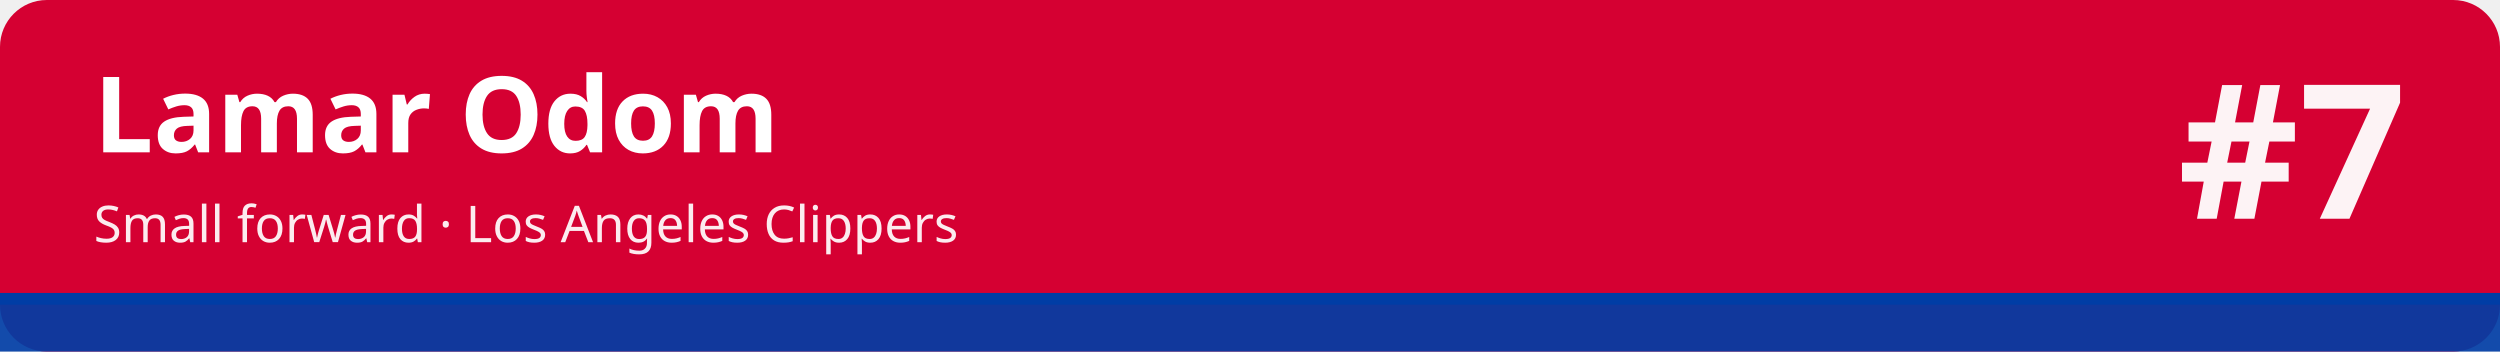
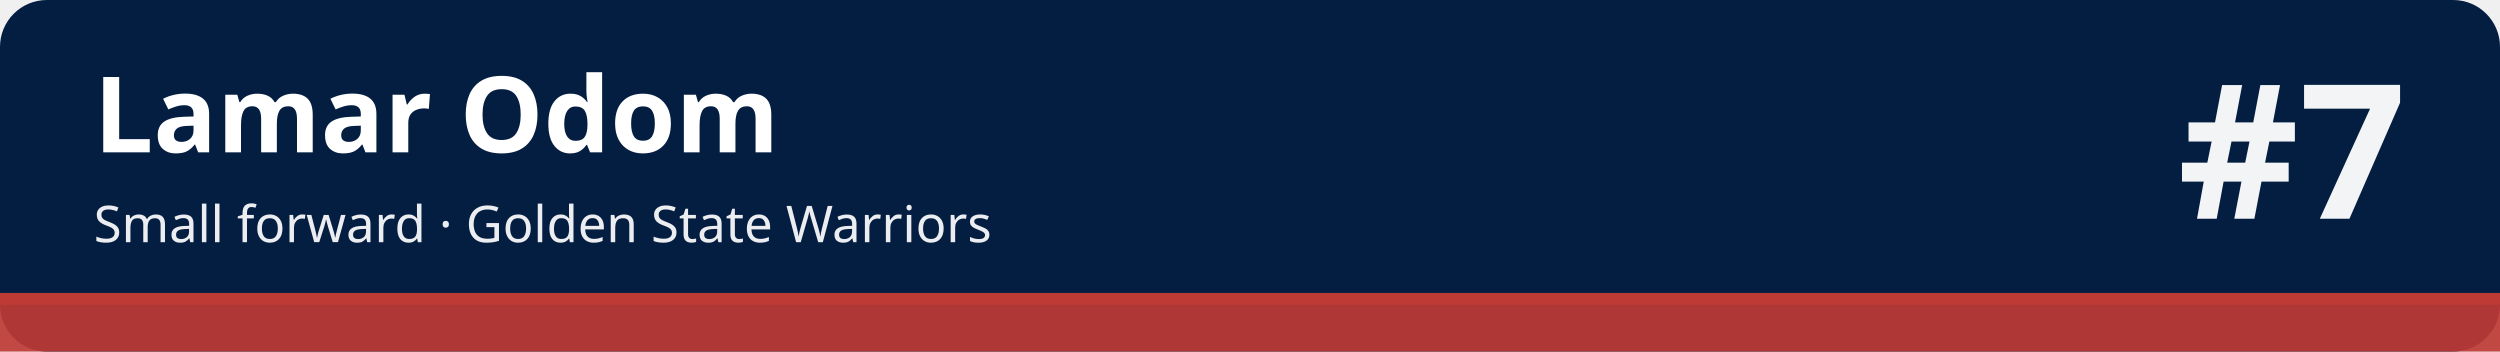
<svg xmlns="http://www.w3.org/2000/svg" width="1280" height="180" viewBox="0 0 1280 180" role="img" aria-labelledby="t d">
-   <rect width="1280" height="180" rx="24" fill="#d50032" />
-   <rect x="0" y="150" width="1280" height="30" fill="#003da5" fill-opacity=".92" />
-   <rect x="0" y="150" width="1280" height="6" fill="#003da5" />
+   <rect width="1280" height="180" rx="24" fill="#041e42" />
+   <rect x="0" y="150" width="1280" height="30" fill="#be3a34" fill-opacity=".92" />
+   <rect x="0" y="150" width="1280" height="6" fill="#be3a34" />
  <text x="48" y="78" font-family="sans-serif" font-size="54" font-weight="700" fill="#ffffff">Lamar Odom</text>
-   <text x="48" y="124" font-family="sans-serif" font-size="26" fill="#ffffff" fill-opacity=".92">Small forward · Los Angeles Clippers</text>
+   <text x="48" y="124" font-family="sans-serif" font-size="26" fill="#ffffff" fill-opacity=".92">Small forward · Golden State Warriors</text>
  <text x="1232" y="112" font-family="sans-serif" font-size="96" font-weight="800" fill="#ffffff" fill-opacity=".95" text-anchor="end">#7</text>
</svg>
